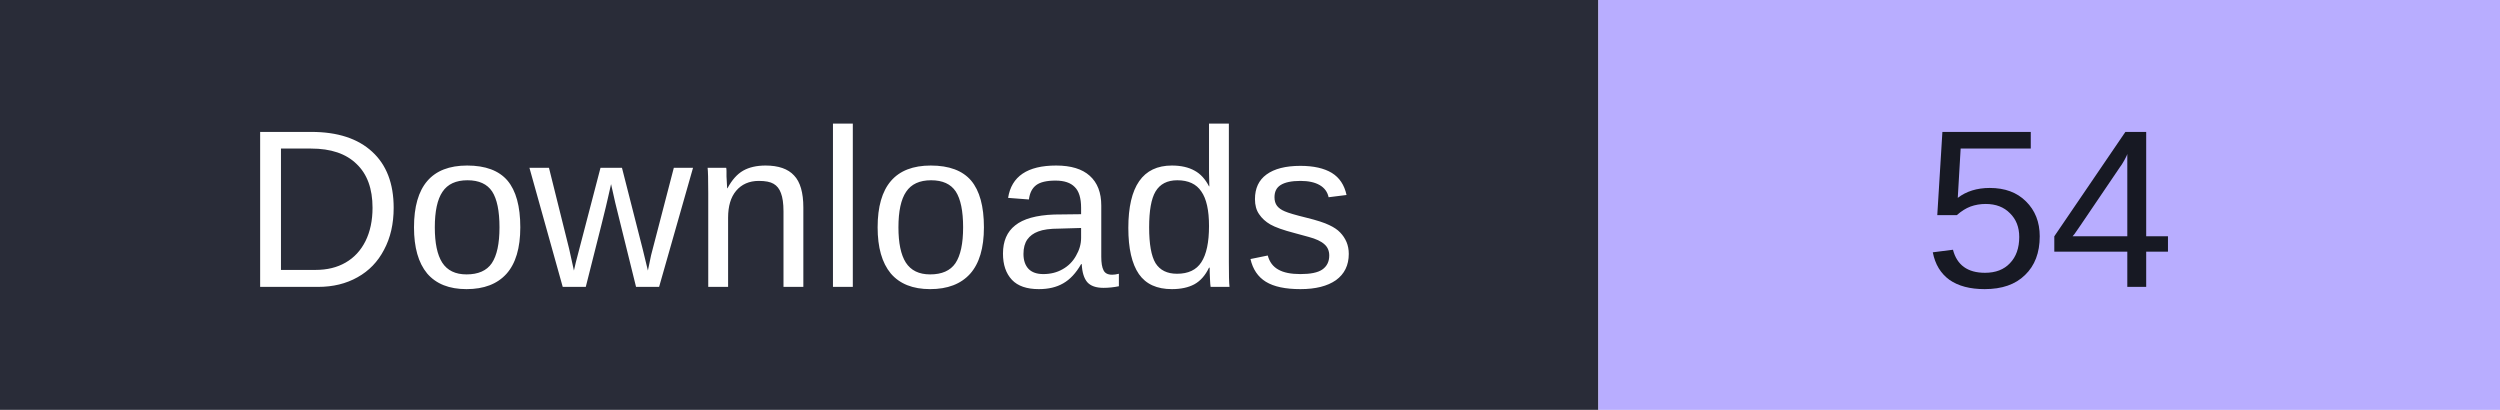
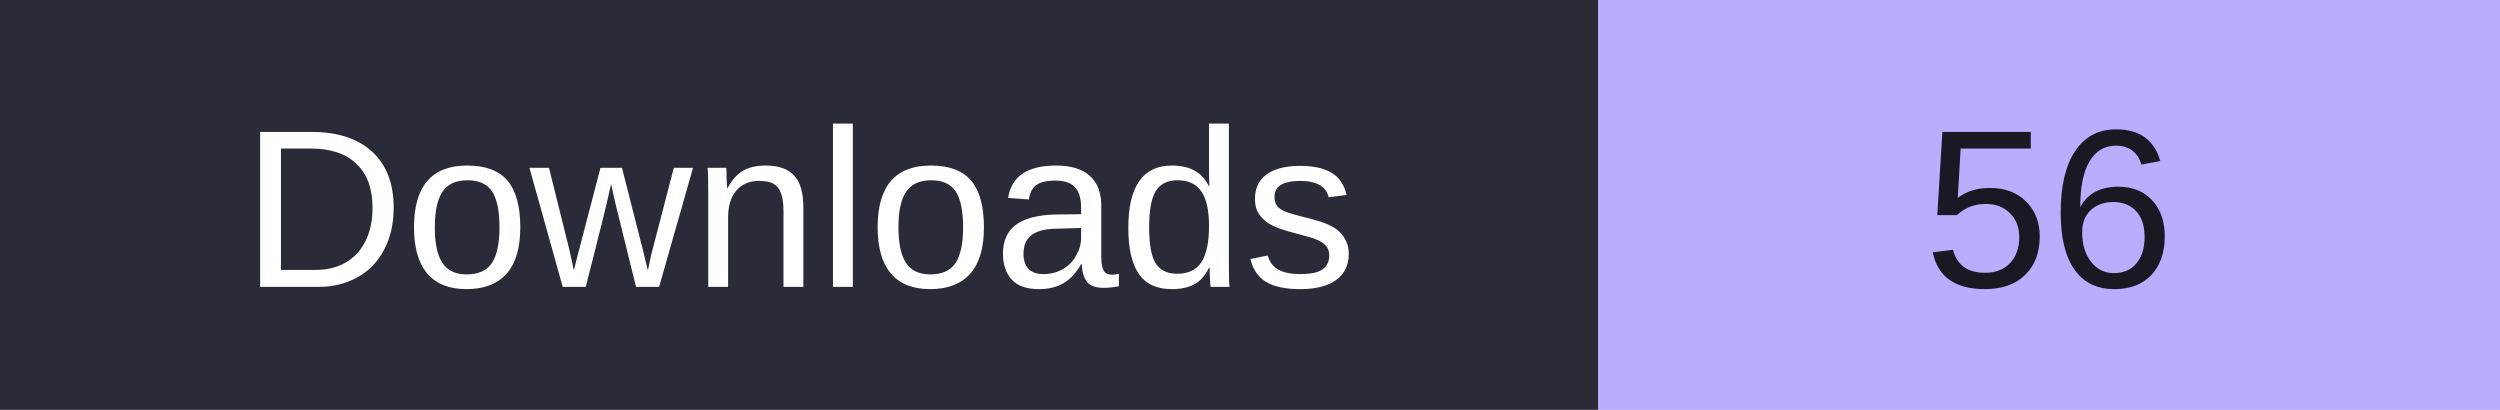
- <svg xmlns="http://www.w3.org/2000/svg" width="122" height="20" role="img" aria-label="Downloads: 54">
+ <svg xmlns="http://www.w3.org/2000/svg" width="122" height="20" role="img" aria-label="Downloads: 56">
  <rect width="78" height="20" fill="#292c38" />
  <rect x="78" width="44" height="20" fill="#b8adff" />
  <g font-family="Verdana,Arial,sans-serif" font-size="11" text-anchor="middle">
    <text x="39" y="14" fill="#fff">Downloads</text>
-     <text x="100.0" y="14" fill="#171923">54</text>
+     <text x="100.0" y="14" fill="#171923">56</text>
  </g>
</svg>
